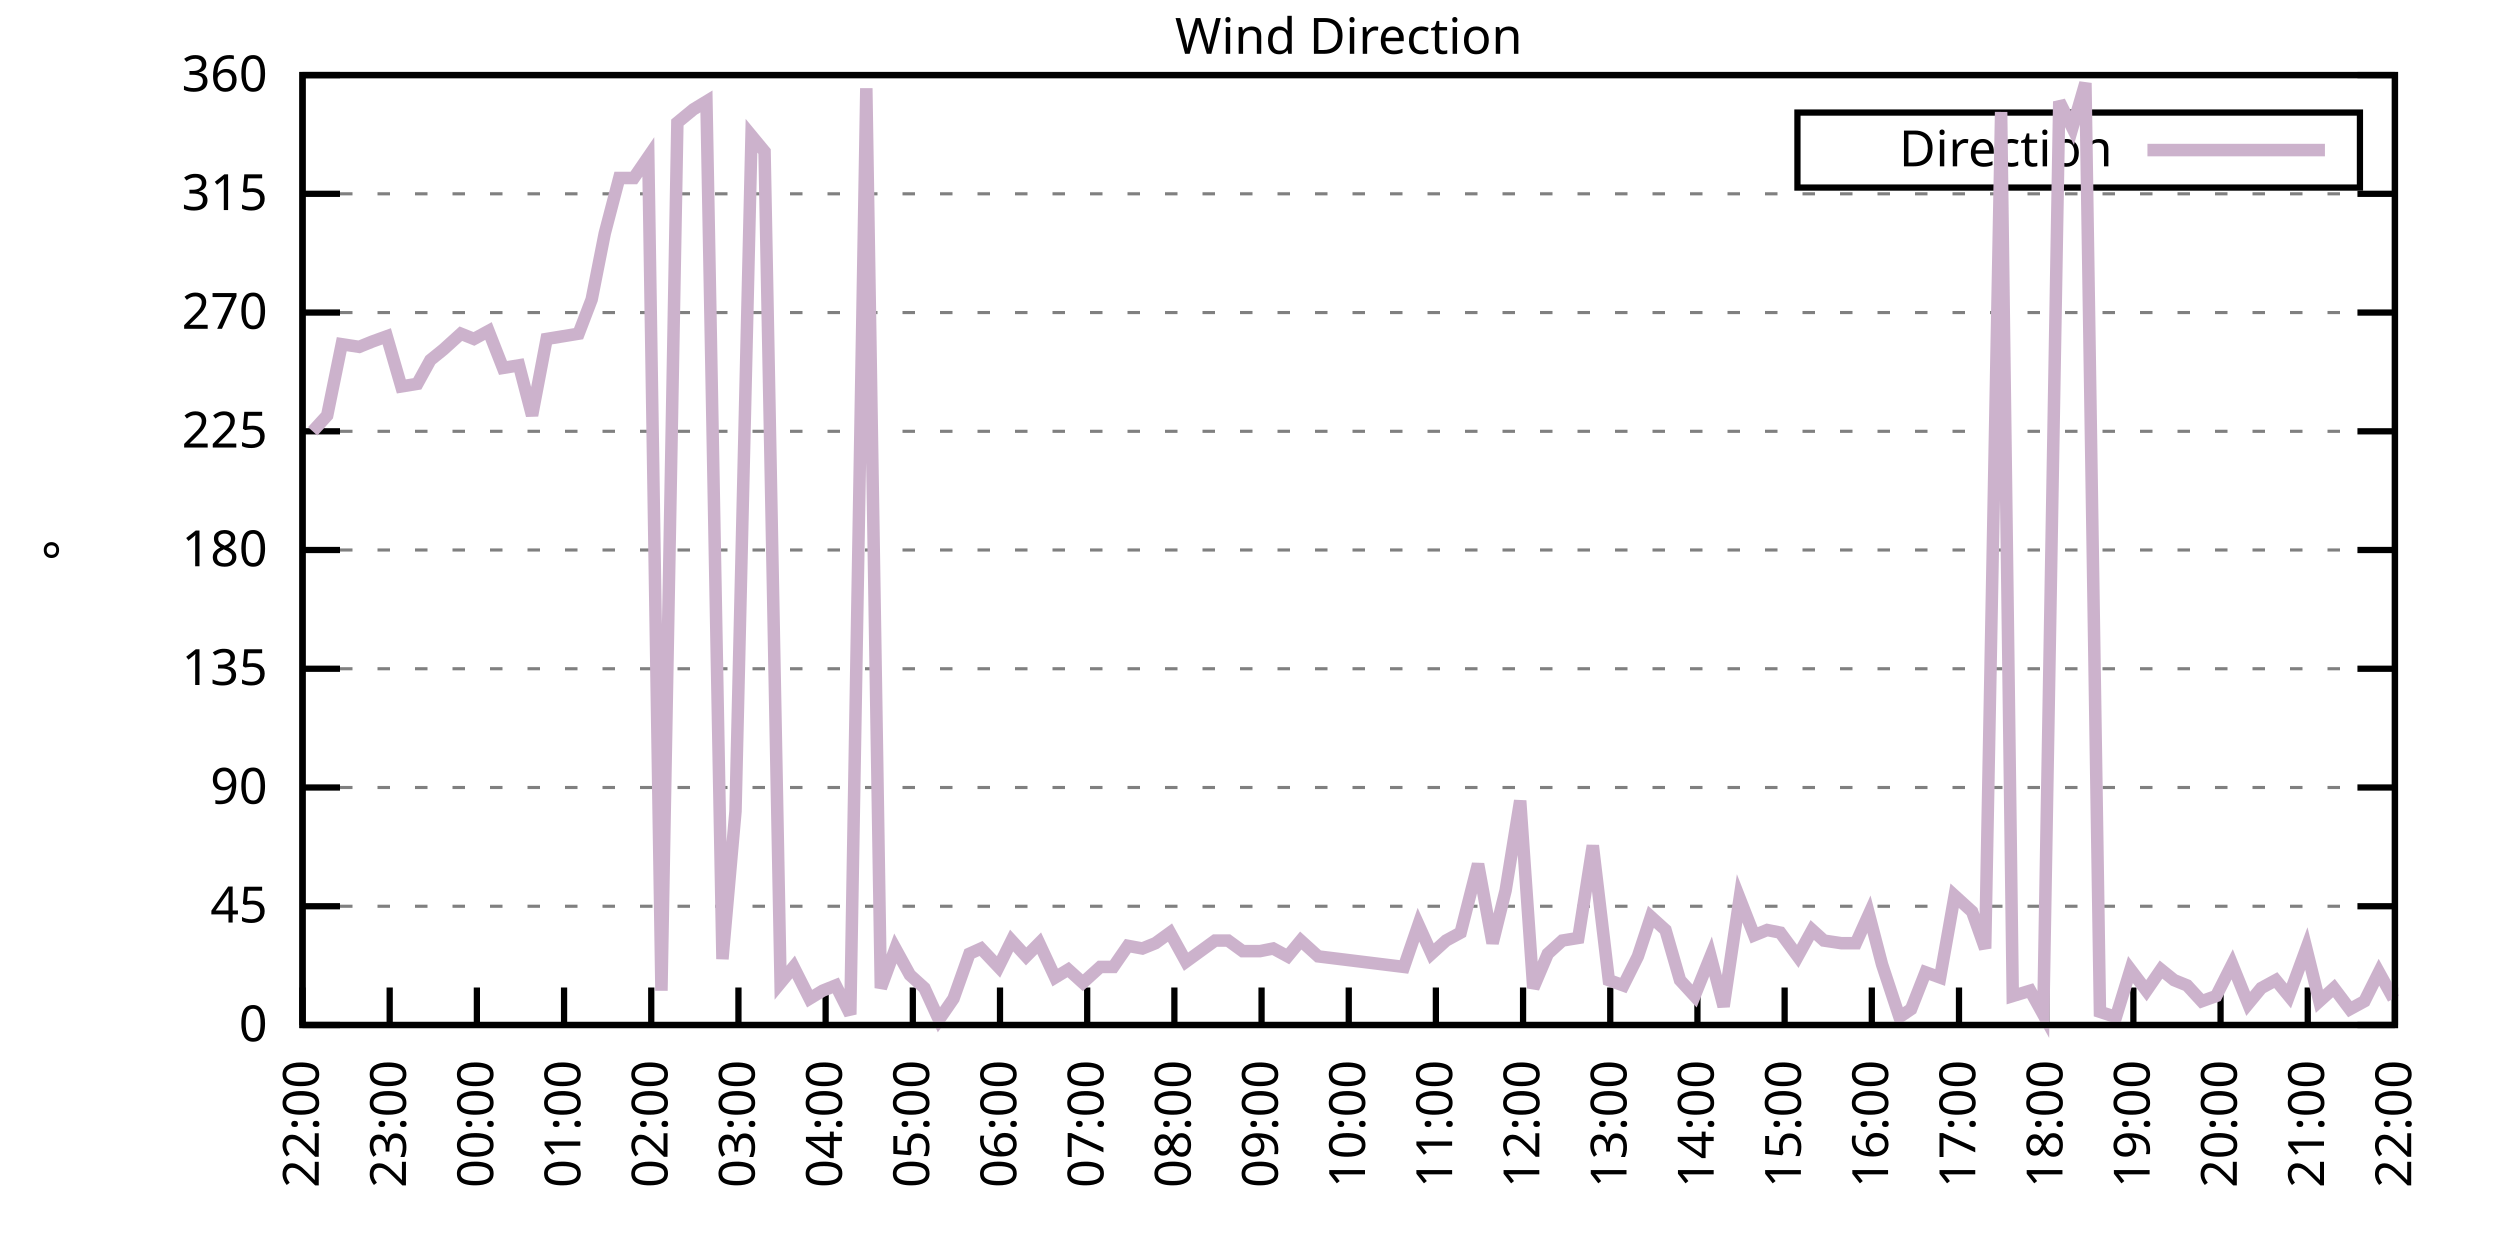
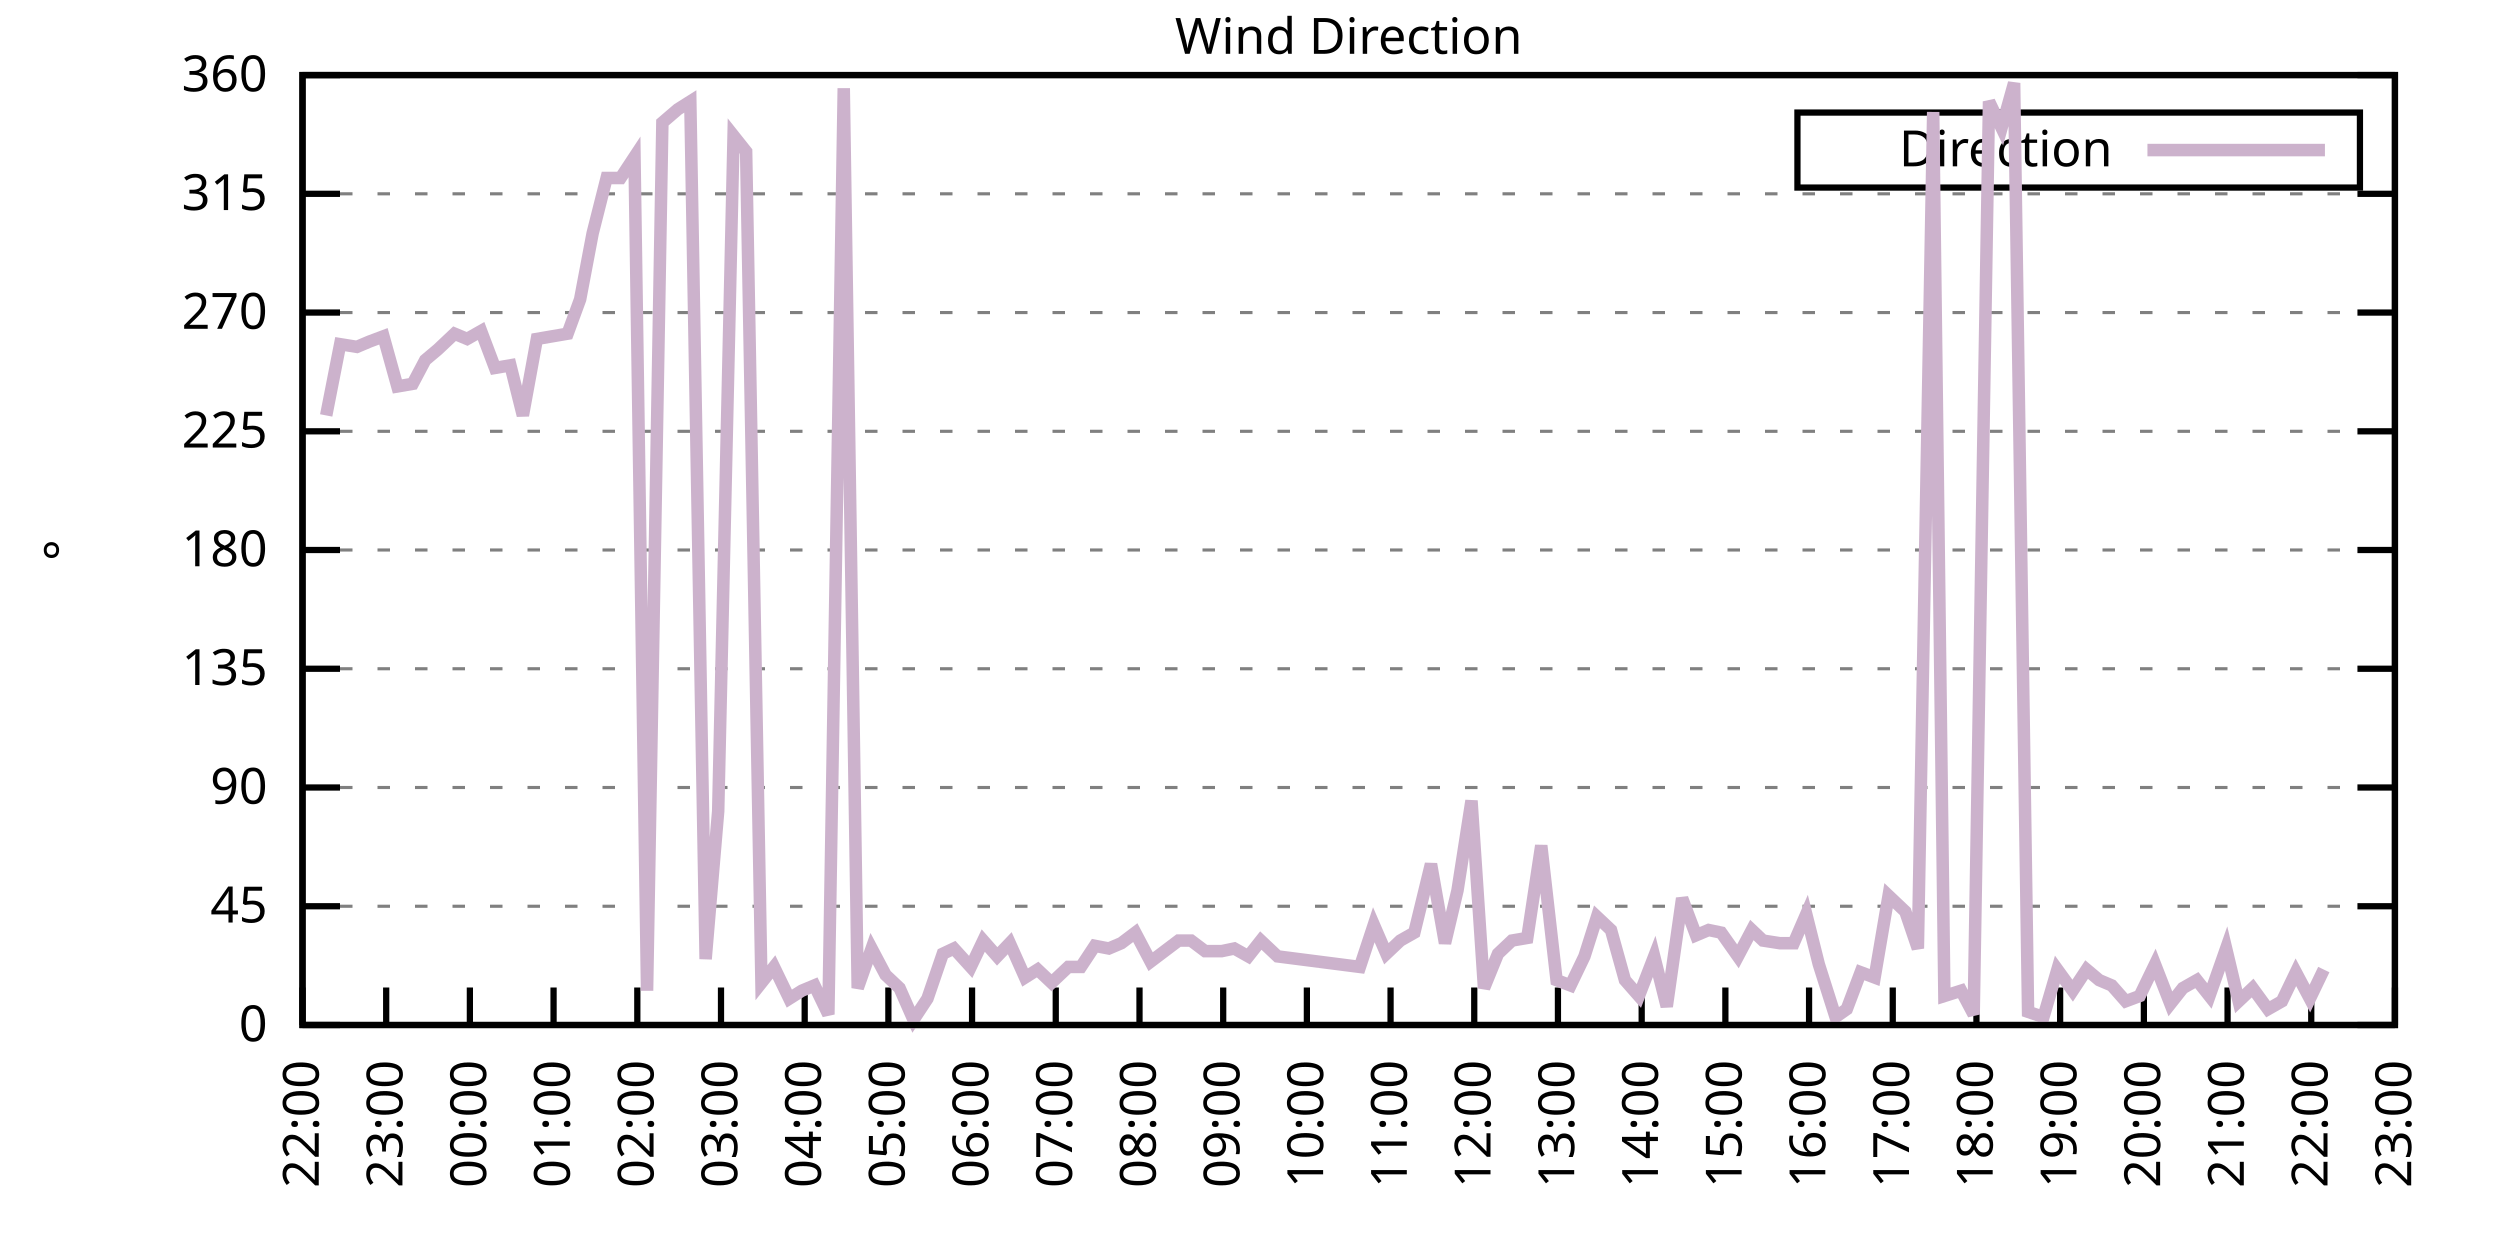
<svg xmlns="http://www.w3.org/2000/svg" xmlns:xlink="http://www.w3.org/1999/xlink" width="400" height="200" viewBox="0 0 400 200">
  <g id="gnuplot_canvas">
    <rect x="0" y="0" width="400" height="200" fill="none" />
    <defs>
      <circle id="gpDot" r="0.5" stroke-width="0.5" stroke="currentColor" />
      <path id="gpPt0" stroke-width="0.333" stroke="currentColor" d="M-1,0 h2 M0,-1 v2" />
      <path id="gpPt1" stroke-width="0.333" stroke="currentColor" d="M-1,-1 L1,1 M1,-1 L-1,1" />
      <path id="gpPt2" stroke-width="0.333" stroke="currentColor" d="M-1,0 L1,0 M0,-1 L0,1 M-1,-1 L1,1 M-1,1 L1,-1" />
      <rect id="gpPt3" stroke-width="0.333" stroke="currentColor" x="-1" y="-1" width="2" height="2" />
      <rect id="gpPt4" stroke-width="0.333" stroke="currentColor" fill="currentColor" x="-1" y="-1" width="2" height="2" />
      <circle id="gpPt5" stroke-width="0.333" stroke="currentColor" cx="0" cy="0" r="1" />
      <use xlink:href="#gpPt5" id="gpPt6" fill="currentColor" stroke="none" />
      <path id="gpPt7" stroke-width="0.333" stroke="currentColor" d="M0,-1.33 L-1.33,0.67 L1.33,0.67 z" />
      <use xlink:href="#gpPt7" id="gpPt8" fill="currentColor" stroke="none" />
      <use xlink:href="#gpPt7" id="gpPt9" stroke="currentColor" transform="rotate(180)" />
      <use xlink:href="#gpPt9" id="gpPt10" fill="currentColor" stroke="none" />
      <use xlink:href="#gpPt3" id="gpPt11" stroke="currentColor" transform="rotate(45)" />
      <use xlink:href="#gpPt11" id="gpPt12" fill="currentColor" stroke="none" />
      <path id="gpPt13" stroke-width="0.333" stroke="currentColor" d="M0,1.330 L1.265,0.411 L0.782,-1.067 L-0.782,-1.076 L-1.265,0.411 z" />
      <use xlink:href="#gpPt13" id="gpPt14" fill="currentColor" stroke="none" />
      <filter id="textbox" filterUnits="objectBoundingBox" x="0" y="0" height="1" width="1">
        <feFlood flood-color="white" flood-opacity="1" result="bgnd" />
        <feComposite in="SourceGraphic" in2="bgnd" operator="atop" />
      </filter>
      <filter id="greybox" filterUnits="objectBoundingBox" x="0" y="0" height="1" width="1">
        <feFlood flood-color="lightgrey" flood-opacity="1" result="grey" />
        <feComposite in="SourceGraphic" in2="grey" operator="atop" />
      </filter>
    </defs>
    <g fill="none" color="white" stroke="currentColor" stroke-width="1.00" stroke-linecap="butt" stroke-linejoin="miter">
</g>
    <g fill="none" color="black" stroke="currentColor" stroke-width="1.00" stroke-linecap="butt" stroke-linejoin="miter">
      <g stroke="none" shape-rendering="crispEdges">
        <polygon fill="rgb(255, 255, 255)" points="48.40,164.00 383.18,164.00 383.18,12.02 48.40,12.02 " />
      </g>
    </g>
    <g fill="none" color="black" stroke="currentColor" stroke-width="1.00" stroke-linecap="butt" stroke-linejoin="miter">
</g>
    <g fill="none" color="black" stroke="black" stroke-width="0.50" stroke-linecap="butt" stroke-linejoin="miter">
</g>
    <g fill="none" color="gray" stroke="currentColor" stroke-width="0.50" stroke-linecap="butt" stroke-linejoin="miter">
      <path stroke="gray" stroke-dasharray="2,4" class="gridline" d="M48.40,164.00 L383.19,164.00  " />
    </g>
    <g fill="none" color="gray" stroke="gray" stroke-width="1.00" stroke-linecap="butt" stroke-linejoin="miter">
</g>
    <g fill="none" color="black" stroke="currentColor" stroke-width="1.00" stroke-linecap="butt" stroke-linejoin="miter">
      <path stroke="black" d="M48.40,164.00 L54.40,164.00 M383.19,164.00 L377.19,164.00  " />
      <g transform="translate(42.80,166.60)" stroke="none" fill="black" font-family="Sans" font-size="8.00" text-anchor="end">
        <text>
          <tspan font-family="Sans"> 0</tspan>
        </text>
      </g>
    </g>
    <g fill="none" color="black" stroke="currentColor" stroke-width="1.00" stroke-linecap="butt" stroke-linejoin="miter">
</g>
    <g fill="none" color="black" stroke="black" stroke-width="0.50" stroke-linecap="butt" stroke-linejoin="miter">
</g>
    <g fill="none" color="gray" stroke="currentColor" stroke-width="0.50" stroke-linecap="butt" stroke-linejoin="miter">
      <path stroke="gray" stroke-dasharray="2,4" class="gridline" d="M48.40,145.00 L383.19,145.00  " />
    </g>
    <g fill="none" color="gray" stroke="gray" stroke-width="1.00" stroke-linecap="butt" stroke-linejoin="miter">
</g>
    <g fill="none" color="black" stroke="currentColor" stroke-width="1.00" stroke-linecap="butt" stroke-linejoin="miter">
      <path stroke="black" d="M48.40,145.00 L54.40,145.00 M383.19,145.00 L377.19,145.00  " />
      <g transform="translate(42.80,147.60)" stroke="none" fill="black" font-family="Sans" font-size="8.00" text-anchor="end">
        <text>
          <tspan font-family="Sans"> 45</tspan>
        </text>
      </g>
    </g>
    <g fill="none" color="black" stroke="currentColor" stroke-width="1.00" stroke-linecap="butt" stroke-linejoin="miter">
</g>
    <g fill="none" color="black" stroke="black" stroke-width="0.50" stroke-linecap="butt" stroke-linejoin="miter">
</g>
    <g fill="none" color="gray" stroke="currentColor" stroke-width="0.50" stroke-linecap="butt" stroke-linejoin="miter">
      <path stroke="gray" stroke-dasharray="2,4" class="gridline" d="M48.40,126.00 L383.19,126.00  " />
    </g>
    <g fill="none" color="gray" stroke="gray" stroke-width="1.00" stroke-linecap="butt" stroke-linejoin="miter">
</g>
    <g fill="none" color="black" stroke="currentColor" stroke-width="1.00" stroke-linecap="butt" stroke-linejoin="miter">
      <path stroke="black" d="M48.40,126.00 L54.40,126.00 M383.19,126.00 L377.19,126.00  " />
      <g transform="translate(42.80,128.60)" stroke="none" fill="black" font-family="Sans" font-size="8.00" text-anchor="end">
        <text>
          <tspan font-family="Sans"> 90</tspan>
        </text>
      </g>
    </g>
    <g fill="none" color="black" stroke="currentColor" stroke-width="1.00" stroke-linecap="butt" stroke-linejoin="miter">
</g>
    <g fill="none" color="black" stroke="black" stroke-width="0.50" stroke-linecap="butt" stroke-linejoin="miter">
</g>
    <g fill="none" color="gray" stroke="currentColor" stroke-width="0.50" stroke-linecap="butt" stroke-linejoin="miter">
      <path stroke="gray" stroke-dasharray="2,4" class="gridline" d="M48.40,107.00 L383.19,107.00  " />
    </g>
    <g fill="none" color="gray" stroke="gray" stroke-width="1.00" stroke-linecap="butt" stroke-linejoin="miter">
</g>
    <g fill="none" color="black" stroke="currentColor" stroke-width="1.00" stroke-linecap="butt" stroke-linejoin="miter">
      <path stroke="black" d="M48.40,107.00 L54.40,107.00 M383.19,107.00 L377.19,107.00  " />
      <g transform="translate(42.80,109.60)" stroke="none" fill="black" font-family="Sans" font-size="8.00" text-anchor="end">
        <text>
          <tspan font-family="Sans"> 135</tspan>
        </text>
      </g>
    </g>
    <g fill="none" color="black" stroke="currentColor" stroke-width="1.00" stroke-linecap="butt" stroke-linejoin="miter">
</g>
    <g fill="none" color="black" stroke="black" stroke-width="0.50" stroke-linecap="butt" stroke-linejoin="miter">
</g>
    <g fill="none" color="gray" stroke="currentColor" stroke-width="0.50" stroke-linecap="butt" stroke-linejoin="miter">
      <path stroke="gray" stroke-dasharray="2,4" class="gridline" d="M48.40,88.00 L383.19,88.00  " />
    </g>
    <g fill="none" color="gray" stroke="gray" stroke-width="1.00" stroke-linecap="butt" stroke-linejoin="miter">
</g>
    <g fill="none" color="black" stroke="currentColor" stroke-width="1.00" stroke-linecap="butt" stroke-linejoin="miter">
      <path stroke="black" d="M48.40,88.00 L54.40,88.00 M383.19,88.00 L377.19,88.00  " />
      <g transform="translate(42.80,90.60)" stroke="none" fill="black" font-family="Sans" font-size="8.00" text-anchor="end">
        <text>
          <tspan font-family="Sans"> 180</tspan>
        </text>
      </g>
    </g>
    <g fill="none" color="black" stroke="currentColor" stroke-width="1.00" stroke-linecap="butt" stroke-linejoin="miter">
</g>
    <g fill="none" color="black" stroke="black" stroke-width="0.50" stroke-linecap="butt" stroke-linejoin="miter">
</g>
    <g fill="none" color="gray" stroke="currentColor" stroke-width="0.50" stroke-linecap="butt" stroke-linejoin="miter">
      <path stroke="gray" stroke-dasharray="2,4" class="gridline" d="M48.40,69.01 L383.19,69.01  " />
    </g>
    <g fill="none" color="gray" stroke="gray" stroke-width="1.00" stroke-linecap="butt" stroke-linejoin="miter">
</g>
    <g fill="none" color="black" stroke="currentColor" stroke-width="1.00" stroke-linecap="butt" stroke-linejoin="miter">
      <path stroke="black" d="M48.40,69.01 L54.40,69.01 M383.19,69.01 L377.19,69.01  " />
      <g transform="translate(42.80,71.61)" stroke="none" fill="black" font-family="Sans" font-size="8.00" text-anchor="end">
        <text>
          <tspan font-family="Sans"> 225</tspan>
        </text>
      </g>
    </g>
    <g fill="none" color="black" stroke="currentColor" stroke-width="1.00" stroke-linecap="butt" stroke-linejoin="miter">
</g>
    <g fill="none" color="black" stroke="black" stroke-width="0.50" stroke-linecap="butt" stroke-linejoin="miter">
</g>
    <g fill="none" color="gray" stroke="currentColor" stroke-width="0.50" stroke-linecap="butt" stroke-linejoin="miter">
      <path stroke="gray" stroke-dasharray="2,4" class="gridline" d="M48.40,50.01 L383.19,50.01  " />
    </g>
    <g fill="none" color="gray" stroke="gray" stroke-width="1.00" stroke-linecap="butt" stroke-linejoin="miter">
</g>
    <g fill="none" color="black" stroke="currentColor" stroke-width="1.00" stroke-linecap="butt" stroke-linejoin="miter">
      <path stroke="black" d="M48.40,50.01 L54.40,50.01 M383.19,50.01 L377.19,50.01  " />
      <g transform="translate(42.80,52.61)" stroke="none" fill="black" font-family="Sans" font-size="8.00" text-anchor="end">
        <text>
          <tspan font-family="Sans"> 270</tspan>
        </text>
      </g>
    </g>
    <g fill="none" color="black" stroke="currentColor" stroke-width="1.00" stroke-linecap="butt" stroke-linejoin="miter">
</g>
    <g fill="none" color="black" stroke="black" stroke-width="0.50" stroke-linecap="butt" stroke-linejoin="miter">
</g>
    <g fill="none" color="gray" stroke="currentColor" stroke-width="0.50" stroke-linecap="butt" stroke-linejoin="miter">
      <path stroke="gray" stroke-dasharray="2,4" class="gridline" d="M48.40,31.01 L383.19,31.01  " />
    </g>
    <g fill="none" color="gray" stroke="gray" stroke-width="1.00" stroke-linecap="butt" stroke-linejoin="miter">
</g>
    <g fill="none" color="black" stroke="currentColor" stroke-width="1.00" stroke-linecap="butt" stroke-linejoin="miter">
      <path stroke="black" d="M48.40,31.01 L54.40,31.01 M383.19,31.01 L377.19,31.01  " />
      <g transform="translate(42.80,33.61)" stroke="none" fill="black" font-family="Sans" font-size="8.00" text-anchor="end">
        <text>
          <tspan font-family="Sans"> 315</tspan>
        </text>
      </g>
    </g>
    <g fill="none" color="black" stroke="currentColor" stroke-width="1.00" stroke-linecap="butt" stroke-linejoin="miter">
</g>
    <g fill="none" color="black" stroke="black" stroke-width="0.50" stroke-linecap="butt" stroke-linejoin="miter">
</g>
    <g fill="none" color="gray" stroke="currentColor" stroke-width="0.50" stroke-linecap="butt" stroke-linejoin="miter">
      <path stroke="gray" stroke-dasharray="2,4" class="gridline" d="M48.40,12.01 L383.19,12.01  " />
    </g>
    <g fill="none" color="gray" stroke="gray" stroke-width="1.00" stroke-linecap="butt" stroke-linejoin="miter">
</g>
    <g fill="none" color="black" stroke="currentColor" stroke-width="1.00" stroke-linecap="butt" stroke-linejoin="miter">
      <path stroke="black" d="M48.40,12.01 L54.40,12.01 M383.19,12.01 L377.19,12.01  " />
      <g transform="translate(42.80,14.61)" stroke="none" fill="black" font-family="Sans" font-size="8.00" text-anchor="end">
        <text>
          <tspan font-family="Sans"> 360</tspan>
        </text>
      </g>
    </g>
    <g fill="none" color="black" stroke="currentColor" stroke-width="1.00" stroke-linecap="butt" stroke-linejoin="miter">
      <path stroke="black" d="M48.40,164.00 L48.40,158.00  " />
      <g transform="translate(51.00,169.60) rotate(270.00)" stroke="none" fill="black" font-family="Sans" font-size="8.00" text-anchor="end">
        <text>
          <tspan font-family="Sans">22:00</tspan>
        </text>
      </g>
    </g>
    <g fill="none" color="black" stroke="currentColor" stroke-width="1.00" stroke-linecap="butt" stroke-linejoin="miter">
-       <path stroke="black" d="M62.35,164.00 L62.35,158.00  " />
-       <g transform="translate(64.95,169.60) rotate(270.00)" stroke="none" fill="black" font-family="Sans" font-size="8.00" text-anchor="end">
+       <path stroke="black" d="M61.79,164.00 L61.79,158.00  " />
+       <g transform="translate(64.39,169.60) rotate(270.00)" stroke="none" fill="black" font-family="Sans" font-size="8.00" text-anchor="end">
        <text>
          <tspan font-family="Sans">23:00</tspan>
        </text>
      </g>
    </g>
    <g fill="none" color="black" stroke="currentColor" stroke-width="1.00" stroke-linecap="butt" stroke-linejoin="miter">
-       <path stroke="black" d="M76.30,164.00 L76.30,158.00  " />
-       <g transform="translate(78.90,169.60) rotate(270.00)" stroke="none" fill="black" font-family="Sans" font-size="8.00" text-anchor="end">
+       <path stroke="black" d="M75.18,164.00 L75.18,158.00  " />
+       <g transform="translate(77.78,169.60) rotate(270.00)" stroke="none" fill="black" font-family="Sans" font-size="8.00" text-anchor="end">
        <text>
          <tspan font-family="Sans">00:00</tspan>
        </text>
      </g>
    </g>
    <g fill="none" color="black" stroke="currentColor" stroke-width="1.00" stroke-linecap="butt" stroke-linejoin="miter">
-       <path stroke="black" d="M90.25,164.00 L90.25,158.00  " />
-       <g transform="translate(92.85,169.60) rotate(270.00)" stroke="none" fill="black" font-family="Sans" font-size="8.00" text-anchor="end">
+       <path stroke="black" d="M88.57,164.00 L88.57,158.00  " />
+       <g transform="translate(91.17,169.60) rotate(270.00)" stroke="none" fill="black" font-family="Sans" font-size="8.00" text-anchor="end">
        <text>
          <tspan font-family="Sans">01:00</tspan>
        </text>
      </g>
    </g>
    <g fill="none" color="black" stroke="currentColor" stroke-width="1.00" stroke-linecap="butt" stroke-linejoin="miter">
-       <path stroke="black" d="M104.20,164.00 L104.20,158.00  " />
-       <g transform="translate(106.80,169.60) rotate(270.00)" stroke="none" fill="black" font-family="Sans" font-size="8.00" text-anchor="end">
+       <path stroke="black" d="M101.97,164.00 L101.97,158.00  " />
+       <g transform="translate(104.57,169.60) rotate(270.00)" stroke="none" fill="black" font-family="Sans" font-size="8.00" text-anchor="end">
        <text>
          <tspan font-family="Sans">02:00</tspan>
        </text>
      </g>
    </g>
    <g fill="none" color="black" stroke="currentColor" stroke-width="1.00" stroke-linecap="butt" stroke-linejoin="miter">
-       <path stroke="black" d="M118.15,164.00 L118.15,158.00  " />
-       <g transform="translate(120.75,169.60) rotate(270.00)" stroke="none" fill="black" font-family="Sans" font-size="8.00" text-anchor="end">
+       <path stroke="black" d="M115.36,164.00 L115.36,158.00  " />
+       <g transform="translate(117.96,169.60) rotate(270.00)" stroke="none" fill="black" font-family="Sans" font-size="8.00" text-anchor="end">
        <text>
          <tspan font-family="Sans">03:00</tspan>
        </text>
      </g>
    </g>
    <g fill="none" color="black" stroke="currentColor" stroke-width="1.00" stroke-linecap="butt" stroke-linejoin="miter">
-       <path stroke="black" d="M132.10,164.00 L132.10,158.00  " />
-       <g transform="translate(134.70,169.60) rotate(270.00)" stroke="none" fill="black" font-family="Sans" font-size="8.00" text-anchor="end">
+       <path stroke="black" d="M128.75,164.00 L128.75,158.00  " />
+       <g transform="translate(131.35,169.60) rotate(270.00)" stroke="none" fill="black" font-family="Sans" font-size="8.00" text-anchor="end">
        <text>
          <tspan font-family="Sans">04:00</tspan>
        </text>
      </g>
    </g>
    <g fill="none" color="black" stroke="currentColor" stroke-width="1.00" stroke-linecap="butt" stroke-linejoin="miter">
-       <path stroke="black" d="M146.05,164.00 L146.05,158.00  " />
-       <g transform="translate(148.65,169.60) rotate(270.00)" stroke="none" fill="black" font-family="Sans" font-size="8.00" text-anchor="end">
+       <path stroke="black" d="M142.14,164.00 L142.14,158.00  " />
+       <g transform="translate(144.74,169.60) rotate(270.00)" stroke="none" fill="black" font-family="Sans" font-size="8.00" text-anchor="end">
        <text>
          <tspan font-family="Sans">05:00</tspan>
        </text>
      </g>
    </g>
    <g fill="none" color="black" stroke="currentColor" stroke-width="1.00" stroke-linecap="butt" stroke-linejoin="miter">
-       <path stroke="black" d="M160.00,164.00 L160.00,158.00  " />
-       <g transform="translate(162.60,169.60) rotate(270.00)" stroke="none" fill="black" font-family="Sans" font-size="8.00" text-anchor="end">
+       <path stroke="black" d="M155.53,164.00 L155.53,158.00  " />
+       <g transform="translate(158.13,169.60) rotate(270.00)" stroke="none" fill="black" font-family="Sans" font-size="8.00" text-anchor="end">
        <text>
          <tspan font-family="Sans">06:00</tspan>
        </text>
      </g>
    </g>
    <g fill="none" color="black" stroke="currentColor" stroke-width="1.00" stroke-linecap="butt" stroke-linejoin="miter">
-       <path stroke="black" d="M173.95,164.00 L173.95,158.00  " />
-       <g transform="translate(176.55,169.60) rotate(270.00)" stroke="none" fill="black" font-family="Sans" font-size="8.00" text-anchor="end">
+       <path stroke="black" d="M168.92,164.00 L168.92,158.00  " />
+       <g transform="translate(171.52,169.60) rotate(270.00)" stroke="none" fill="black" font-family="Sans" font-size="8.00" text-anchor="end">
        <text>
          <tspan font-family="Sans">07:00</tspan>
        </text>
      </g>
    </g>
    <g fill="none" color="black" stroke="currentColor" stroke-width="1.00" stroke-linecap="butt" stroke-linejoin="miter">
-       <path stroke="black" d="M187.90,164.00 L187.90,158.00  " />
-       <g transform="translate(190.50,169.60) rotate(270.00)" stroke="none" fill="black" font-family="Sans" font-size="8.00" text-anchor="end">
+       <path stroke="black" d="M182.32,164.00 L182.32,158.00  " />
+       <g transform="translate(184.92,169.60) rotate(270.00)" stroke="none" fill="black" font-family="Sans" font-size="8.00" text-anchor="end">
        <text>
          <tspan font-family="Sans">08:00</tspan>
        </text>
      </g>
    </g>
    <g fill="none" color="black" stroke="currentColor" stroke-width="1.00" stroke-linecap="butt" stroke-linejoin="miter">
-       <path stroke="black" d="M201.85,164.00 L201.85,158.00  " />
-       <g transform="translate(204.45,169.60) rotate(270.00)" stroke="none" fill="black" font-family="Sans" font-size="8.00" text-anchor="end">
+       <path stroke="black" d="M195.71,164.00 L195.71,158.00  " />
+       <g transform="translate(198.31,169.60) rotate(270.00)" stroke="none" fill="black" font-family="Sans" font-size="8.00" text-anchor="end">
        <text>
          <tspan font-family="Sans">09:00</tspan>
        </text>
      </g>
    </g>
    <g fill="none" color="black" stroke="currentColor" stroke-width="1.00" stroke-linecap="butt" stroke-linejoin="miter">
-       <path stroke="black" d="M215.80,164.00 L215.80,158.00  " />
-       <g transform="translate(218.40,169.60) rotate(270.00)" stroke="none" fill="black" font-family="Sans" font-size="8.00" text-anchor="end">
+       <path stroke="black" d="M209.10,164.00 L209.10,158.00  " />
+       <g transform="translate(211.70,169.60) rotate(270.00)" stroke="none" fill="black" font-family="Sans" font-size="8.00" text-anchor="end">
        <text>
          <tspan font-family="Sans">10:00</tspan>
        </text>
      </g>
    </g>
    <g fill="none" color="black" stroke="currentColor" stroke-width="1.00" stroke-linecap="butt" stroke-linejoin="miter">
-       <path stroke="black" d="M229.74,164.00 L229.74,158.00  " />
-       <g transform="translate(232.34,169.60) rotate(270.00)" stroke="none" fill="black" font-family="Sans" font-size="8.00" text-anchor="end">
+       <path stroke="black" d="M222.49,164.00 L222.49,158.00  " />
+       <g transform="translate(225.09,169.60) rotate(270.00)" stroke="none" fill="black" font-family="Sans" font-size="8.00" text-anchor="end">
        <text>
          <tspan font-family="Sans">11:00</tspan>
        </text>
      </g>
    </g>
    <g fill="none" color="black" stroke="currentColor" stroke-width="1.00" stroke-linecap="butt" stroke-linejoin="miter">
-       <path stroke="black" d="M243.69,164.00 L243.69,158.00  " />
-       <g transform="translate(246.29,169.60) rotate(270.00)" stroke="none" fill="black" font-family="Sans" font-size="8.00" text-anchor="end">
+       <path stroke="black" d="M235.88,164.00 L235.88,158.00  " />
+       <g transform="translate(238.48,169.60) rotate(270.00)" stroke="none" fill="black" font-family="Sans" font-size="8.00" text-anchor="end">
        <text>
          <tspan font-family="Sans">12:00</tspan>
        </text>
      </g>
    </g>
    <g fill="none" color="black" stroke="currentColor" stroke-width="1.00" stroke-linecap="butt" stroke-linejoin="miter">
-       <path stroke="black" d="M257.64,164.00 L257.64,158.00  " />
-       <g transform="translate(260.24,169.60) rotate(270.00)" stroke="none" fill="black" font-family="Sans" font-size="8.00" text-anchor="end">
+       <path stroke="black" d="M249.27,164.00 L249.27,158.00  " />
+       <g transform="translate(251.87,169.60) rotate(270.00)" stroke="none" fill="black" font-family="Sans" font-size="8.00" text-anchor="end">
        <text>
          <tspan font-family="Sans">13:00</tspan>
        </text>
      </g>
    </g>
    <g fill="none" color="black" stroke="currentColor" stroke-width="1.00" stroke-linecap="butt" stroke-linejoin="miter">
-       <path stroke="black" d="M271.59,164.00 L271.59,158.00  " />
-       <g transform="translate(274.19,169.60) rotate(270.00)" stroke="none" fill="black" font-family="Sans" font-size="8.00" text-anchor="end">
+       <path stroke="black" d="M262.67,164.00 L262.67,158.00  " />
+       <g transform="translate(265.27,169.60) rotate(270.00)" stroke="none" fill="black" font-family="Sans" font-size="8.00" text-anchor="end">
        <text>
          <tspan font-family="Sans">14:00</tspan>
        </text>
      </g>
    </g>
    <g fill="none" color="black" stroke="currentColor" stroke-width="1.00" stroke-linecap="butt" stroke-linejoin="miter">
-       <path stroke="black" d="M285.54,164.00 L285.54,158.00  " />
-       <g transform="translate(288.14,169.60) rotate(270.00)" stroke="none" fill="black" font-family="Sans" font-size="8.00" text-anchor="end">
+       <path stroke="black" d="M276.06,164.00 L276.06,158.00  " />
+       <g transform="translate(278.66,169.60) rotate(270.00)" stroke="none" fill="black" font-family="Sans" font-size="8.00" text-anchor="end">
        <text>
          <tspan font-family="Sans">15:00</tspan>
        </text>
      </g>
    </g>
    <g fill="none" color="black" stroke="currentColor" stroke-width="1.00" stroke-linecap="butt" stroke-linejoin="miter">
-       <path stroke="black" d="M299.49,164.00 L299.49,158.00  " />
-       <g transform="translate(302.09,169.60) rotate(270.00)" stroke="none" fill="black" font-family="Sans" font-size="8.00" text-anchor="end">
+       <path stroke="black" d="M289.45,164.00 L289.45,158.00  " />
+       <g transform="translate(292.05,169.60) rotate(270.00)" stroke="none" fill="black" font-family="Sans" font-size="8.00" text-anchor="end">
        <text>
          <tspan font-family="Sans">16:00</tspan>
        </text>
      </g>
    </g>
    <g fill="none" color="black" stroke="currentColor" stroke-width="1.00" stroke-linecap="butt" stroke-linejoin="miter">
-       <path stroke="black" d="M313.44,164.00 L313.44,158.00  " />
-       <g transform="translate(316.04,169.60) rotate(270.00)" stroke="none" fill="black" font-family="Sans" font-size="8.00" text-anchor="end">
+       <path stroke="black" d="M302.84,164.00 L302.84,158.00  " />
+       <g transform="translate(305.44,169.60) rotate(270.00)" stroke="none" fill="black" font-family="Sans" font-size="8.00" text-anchor="end">
        <text>
          <tspan font-family="Sans">17:00</tspan>
        </text>
      </g>
    </g>
    <g fill="none" color="black" stroke="currentColor" stroke-width="1.00" stroke-linecap="butt" stroke-linejoin="miter">
-       <path stroke="black" d="M327.39,164.00 L327.39,158.00  " />
-       <g transform="translate(329.99,169.60) rotate(270.00)" stroke="none" fill="black" font-family="Sans" font-size="8.00" text-anchor="end">
+       <path stroke="black" d="M316.23,164.00 L316.23,158.00  " />
+       <g transform="translate(318.83,169.60) rotate(270.00)" stroke="none" fill="black" font-family="Sans" font-size="8.00" text-anchor="end">
        <text>
          <tspan font-family="Sans">18:00</tspan>
        </text>
      </g>
    </g>
    <g fill="none" color="black" stroke="currentColor" stroke-width="1.00" stroke-linecap="butt" stroke-linejoin="miter">
-       <path stroke="black" d="M341.34,164.00 L341.34,158.00  " />
-       <g transform="translate(343.94,169.60) rotate(270.00)" stroke="none" fill="black" font-family="Sans" font-size="8.00" text-anchor="end">
+       <path stroke="black" d="M329.62,164.00 L329.62,158.00  " />
+       <g transform="translate(332.22,169.60) rotate(270.00)" stroke="none" fill="black" font-family="Sans" font-size="8.00" text-anchor="end">
        <text>
          <tspan font-family="Sans">19:00</tspan>
        </text>
      </g>
    </g>
    <g fill="none" color="black" stroke="currentColor" stroke-width="1.00" stroke-linecap="butt" stroke-linejoin="miter">
-       <path stroke="black" d="M355.29,164.00 L355.29,158.00  " />
-       <g transform="translate(357.89,169.60) rotate(270.00)" stroke="none" fill="black" font-family="Sans" font-size="8.00" text-anchor="end">
+       <path stroke="black" d="M343.02,164.00 L343.02,158.00  " />
+       <g transform="translate(345.62,169.60) rotate(270.00)" stroke="none" fill="black" font-family="Sans" font-size="8.00" text-anchor="end">
        <text>
          <tspan font-family="Sans">20:00</tspan>
        </text>
      </g>
    </g>
    <g fill="none" color="black" stroke="currentColor" stroke-width="1.00" stroke-linecap="butt" stroke-linejoin="miter">
-       <path stroke="black" d="M369.24,164.00 L369.24,158.00  " />
-       <g transform="translate(371.84,169.60) rotate(270.00)" stroke="none" fill="black" font-family="Sans" font-size="8.00" text-anchor="end">
+       <path stroke="black" d="M356.41,164.00 L356.41,158.00  " />
+       <g transform="translate(359.01,169.60) rotate(270.00)" stroke="none" fill="black" font-family="Sans" font-size="8.00" text-anchor="end">
        <text>
          <tspan font-family="Sans">21:00</tspan>
+         </text>
+       </g>
+     </g>
+     <g fill="none" color="black" stroke="currentColor" stroke-width="1.00" stroke-linecap="butt" stroke-linejoin="miter">
+       <path stroke="black" d="M369.80,164.00 L369.80,158.00  " />
+       <g transform="translate(372.40,169.60) rotate(270.00)" stroke="none" fill="black" font-family="Sans" font-size="8.00" text-anchor="end">
+         <text>
+           <tspan font-family="Sans">22:00</tspan>
        </text>
      </g>
    </g>
    <g fill="none" color="black" stroke="currentColor" stroke-width="1.00" stroke-linecap="butt" stroke-linejoin="miter">
      <path stroke="black" d="M383.19,164.00 L383.19,158.00  " />
      <g transform="translate(385.79,169.60) rotate(270.00)" stroke="none" fill="black" font-family="Sans" font-size="8.00" text-anchor="end">
        <text>
-           <tspan font-family="Sans">22:00</tspan>
+           <tspan font-family="Sans">23:00</tspan>
        </text>
      </g>
    </g>
    <g fill="none" color="black" stroke="currentColor" stroke-width="1.00" stroke-linecap="butt" stroke-linejoin="miter">
</g>
    <g fill="none" color="black" stroke="currentColor" stroke-width="1.00" stroke-linecap="butt" stroke-linejoin="miter">
      <path stroke="black" d="M48.40,12.01 L48.40,164.00 L383.19,164.00 L383.19,12.01 L48.40,12.01 Z  " />
    </g>
    <g fill="none" color="black" stroke="currentColor" stroke-width="1.00" stroke-linecap="butt" stroke-linejoin="miter">
</g>
    <g fill="none" color="black" stroke="currentColor" stroke-width="1.00" stroke-linecap="butt" stroke-linejoin="miter">
      <path stroke="black" d="M287.59,30.01 L287.59,18.01 L377.59,18.01 L377.59,30.01 L287.59,30.01 Z  " />
    </g>
    <g id="Wind_direction_plot_1">
      <g fill="none" color="white" stroke="black" stroke-width="2.00" stroke-linecap="butt" stroke-linejoin="miter">
</g>
      <g fill="none" color="black" stroke="currentColor" stroke-width="2.00" stroke-linecap="butt" stroke-linejoin="miter">
        <g transform="translate(337.99,26.61)" stroke="none" fill="black" font-family="Sans" font-size="8.00" text-anchor="end">
          <text>
            <tspan font-family="Sans">Direction</tspan>
          </text>
        </g>
      </g>
      <g fill="none" color="black" stroke="currentColor" stroke-width="2.00" stroke-linecap="butt" stroke-linejoin="miter">
-         <path stroke="rgb(204, 178, 204)" d="M343.59,24.01 L371.99,24.01 M50.03,69.01 L52.35,66.47 L54.68,55.07 L57.47,55.50 L59.56,54.65 L61.88,53.81   L64.21,61.83 L66.77,61.41 L68.86,57.61 L70.95,55.92 L73.74,53.39 L75.83,54.23 L78.16,52.96 L80.48,58.87   L83.04,58.45 L85.13,66.47 L87.46,54.23 L90.02,53.81 L92.57,53.39 L94.67,47.90 L96.76,37.34 L99.08,28.48   L101.41,28.48 L103.73,25.10 L105.83,158.51 L108.38,19.61 L110.94,17.50 L113.03,16.23 L115.59,153.45 L117.68,129.80   L120.24,21.72 L122.33,24.25 L124.89,157.24 L126.98,154.71 L129.54,159.78 L131.63,158.51 L133.72,157.67 L136.05,162.31   L138.61,14.12 L140.93,158.09 L143.26,151.76 L145.58,155.98 L147.91,158.09 L150.23,163.16 L152.56,159.78 L155.11,152.60   L156.97,151.76 L159.76,154.71 L161.86,150.49 L164.18,153.02 L166.27,150.91 L168.83,156.40 L170.92,155.13 L173.25,157.24   L176.04,154.71 L178.13,154.71 L180.46,151.33 L182.78,151.76 L184.87,150.91 L187.20,149.22 L189.76,153.87 L194.41,150.49   L196.50,150.49 L198.82,152.18 L201.61,152.18 L203.71,151.76 L206.03,153.02 L208.12,150.49 L210.91,153.02 L224.63,154.71   L226.95,147.96 L229.05,152.60 L231.37,150.49 L233.70,149.22 L236.49,138.25 L238.81,150.91 L240.90,142.47 L243.23,128.11   L245.32,158.09 L247.65,152.60 L249.97,150.49 L252.53,150.07 L254.85,135.29 L257.41,156.82 L259.74,157.67 L262.06,153.02   L264.15,146.69 L266.48,148.80 L268.80,156.82 L271.13,159.36 L273.69,153.02 L275.78,161.04 L278.34,143.73 L280.66,149.65   L282.75,148.80 L284.85,149.22 L287.64,153.02 L289.96,148.80 L291.82,150.49 L294.61,150.91 L296.94,150.91 L299.03,146.27   L301.12,154.29 L303.91,162.73 L305.77,161.47 L308.09,155.56 L310.42,156.40 L312.74,143.31 L315.53,145.85 L317.63,151.76   L320.18,17.92 L322.04,159.36 L324.83,158.51 L326.93,162.31 L329.48,16.23 L331.58,20.45 L333.67,13.28 L335.99,161.89   L338.55,162.73 L340.88,155.13 L343.43,158.51 L345.76,155.13 L347.85,156.82 L349.94,157.67 L352.27,160.20 L354.59,159.36   L357.15,154.29 L359.71,160.62 L361.80,158.09 L364.13,156.82 L366.22,159.36 L369.01,151.76 L371.10,160.20 L373.43,158.09   L375.98,161.47 L378.31,160.20 L380.63,155.56 L382.96,159.78  " />
+         <path stroke="rgb(204, 178, 204)" d="M343.59,24.01 L371.99,24.01 M52.19,66.47 L54.43,55.07 L57.10,55.50 L59.11,54.65 L61.35,53.81 L63.58,61.83   L66.03,61.41 L68.04,57.61 L70.05,55.92 L72.73,53.39 L74.74,54.23 L76.97,52.96 L79.20,58.87 L81.66,58.45   L83.66,66.47 L85.90,54.23 L88.35,53.81 L90.81,53.39 L92.82,47.90 L94.82,37.34 L97.06,28.48 L99.29,28.48   L101.52,25.10 L103.53,158.51 L105.98,19.61 L108.44,17.50 L110.45,16.23 L112.90,153.45 L114.91,129.80 L117.37,21.72   L119.38,24.25 L121.83,157.24 L123.84,154.71 L126.29,159.78 L128.30,158.51 L130.31,157.67 L132.54,162.31 L135.00,14.12   L137.23,158.09 L139.46,151.76 L141.69,155.98 L143.93,158.09 L146.16,163.16 L148.39,159.78 L150.85,152.60 L152.63,151.76   L155.31,154.71 L157.32,150.49 L159.55,153.02 L161.56,150.91 L164.01,156.40 L166.02,155.13 L168.25,157.24 L170.93,154.71   L172.94,154.71 L175.17,151.33 L177.41,151.76 L179.41,150.91 L181.65,149.22 L184.10,153.87 L188.57,150.49 L190.57,150.49   L192.81,152.18 L195.48,152.18 L197.49,151.76 L199.73,153.02 L201.73,150.49 L204.41,153.02 L217.58,154.71 L219.81,147.96   L221.82,152.60 L224.05,150.49 L226.29,149.22 L228.96,138.25 L231.20,150.91 L233.20,142.47 L235.44,128.11 L237.44,158.09   L239.68,152.60 L241.91,150.49 L244.36,150.07 L246.60,135.29 L249.05,156.82 L251.28,157.67 L253.51,153.02 L255.52,146.69   L257.76,148.80 L259.99,156.82 L262.22,159.36 L264.67,153.02 L266.68,161.04 L269.14,143.73 L271.37,149.65 L273.38,148.80   L275.39,149.22 L278.07,153.02 L280.30,148.80 L282.08,150.49 L284.76,150.91 L286.99,150.91 L289.00,146.27 L291.01,154.29   L293.69,162.73 L295.48,161.47 L297.71,155.56 L299.94,156.40 L302.17,143.31 L304.85,145.85 L306.86,151.76 L309.31,17.92   L311.10,159.36 L313.78,158.51 L315.79,162.31 L318.24,16.23 L320.25,20.45 L322.26,13.28 L324.49,161.89 L326.95,162.73   L329.18,155.13 L331.63,158.51 L333.86,155.13 L335.87,156.82 L337.88,157.67 L340.11,160.20 L342.35,159.36 L344.80,154.29   L347.26,160.62 L349.26,158.09 L351.50,156.82 L353.51,159.36 L356.18,151.76 L358.19,160.20 L360.42,158.09 L362.88,161.47   L365.11,160.20 L367.34,155.56 L369.58,159.78 L371.81,155.13  " />
      </g>
    </g>
    <g fill="none" color="black" stroke="currentColor" stroke-width="2.00" stroke-linecap="butt" stroke-linejoin="miter">
</g>
    <g fill="none" color="black" stroke="black" stroke-width="1.00" stroke-linecap="butt" stroke-linejoin="miter">
</g>
    <g fill="none" color="black" stroke="currentColor" stroke-width="1.00" stroke-linecap="butt" stroke-linejoin="miter">
      <path stroke="black" d="M48.40,12.01 L48.40,164.00 L383.19,164.00 L383.19,12.01 L48.40,12.01 Z  " />
      <g transform="translate(12.80,88.01) rotate(270.00)" stroke="none" fill="black" font-family="Sans" font-size="8.00" text-anchor="middle">
        <text>
          <tspan font-family="Sans">°</tspan>
        </text>
      </g>
    </g>
    <g fill="none" color="black" stroke="currentColor" stroke-width="1.00" stroke-linecap="butt" stroke-linejoin="miter">
</g>
    <g fill="none" color="black" stroke="currentColor" stroke-width="1.00" stroke-linecap="butt" stroke-linejoin="miter">
      <g transform="translate(215.79,8.61)" stroke="none" fill="black" font-family="Sans" font-size="8.00" text-anchor="middle">
        <text>
          <tspan font-family="Sans">Wind Direction</tspan>
        </text>
      </g>
    </g>
    <g fill="none" color="black" stroke="currentColor" stroke-width="1.00" stroke-linecap="butt" stroke-linejoin="miter">
</g>
  </g>
</svg>
